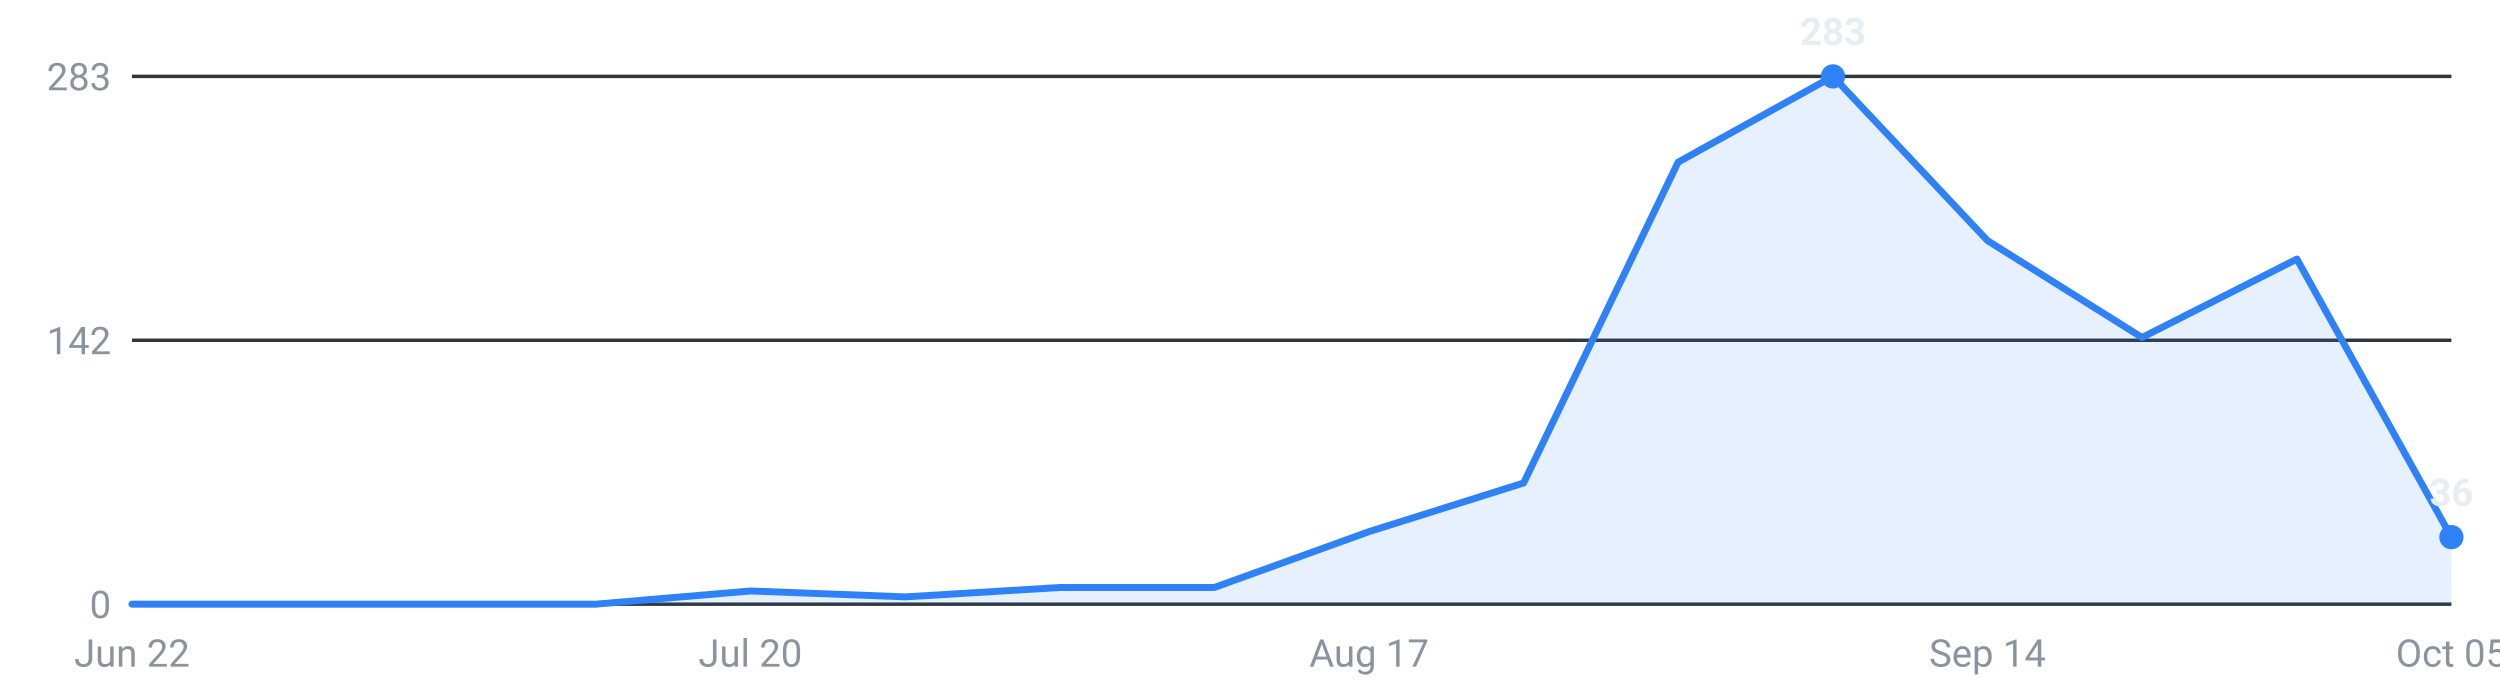
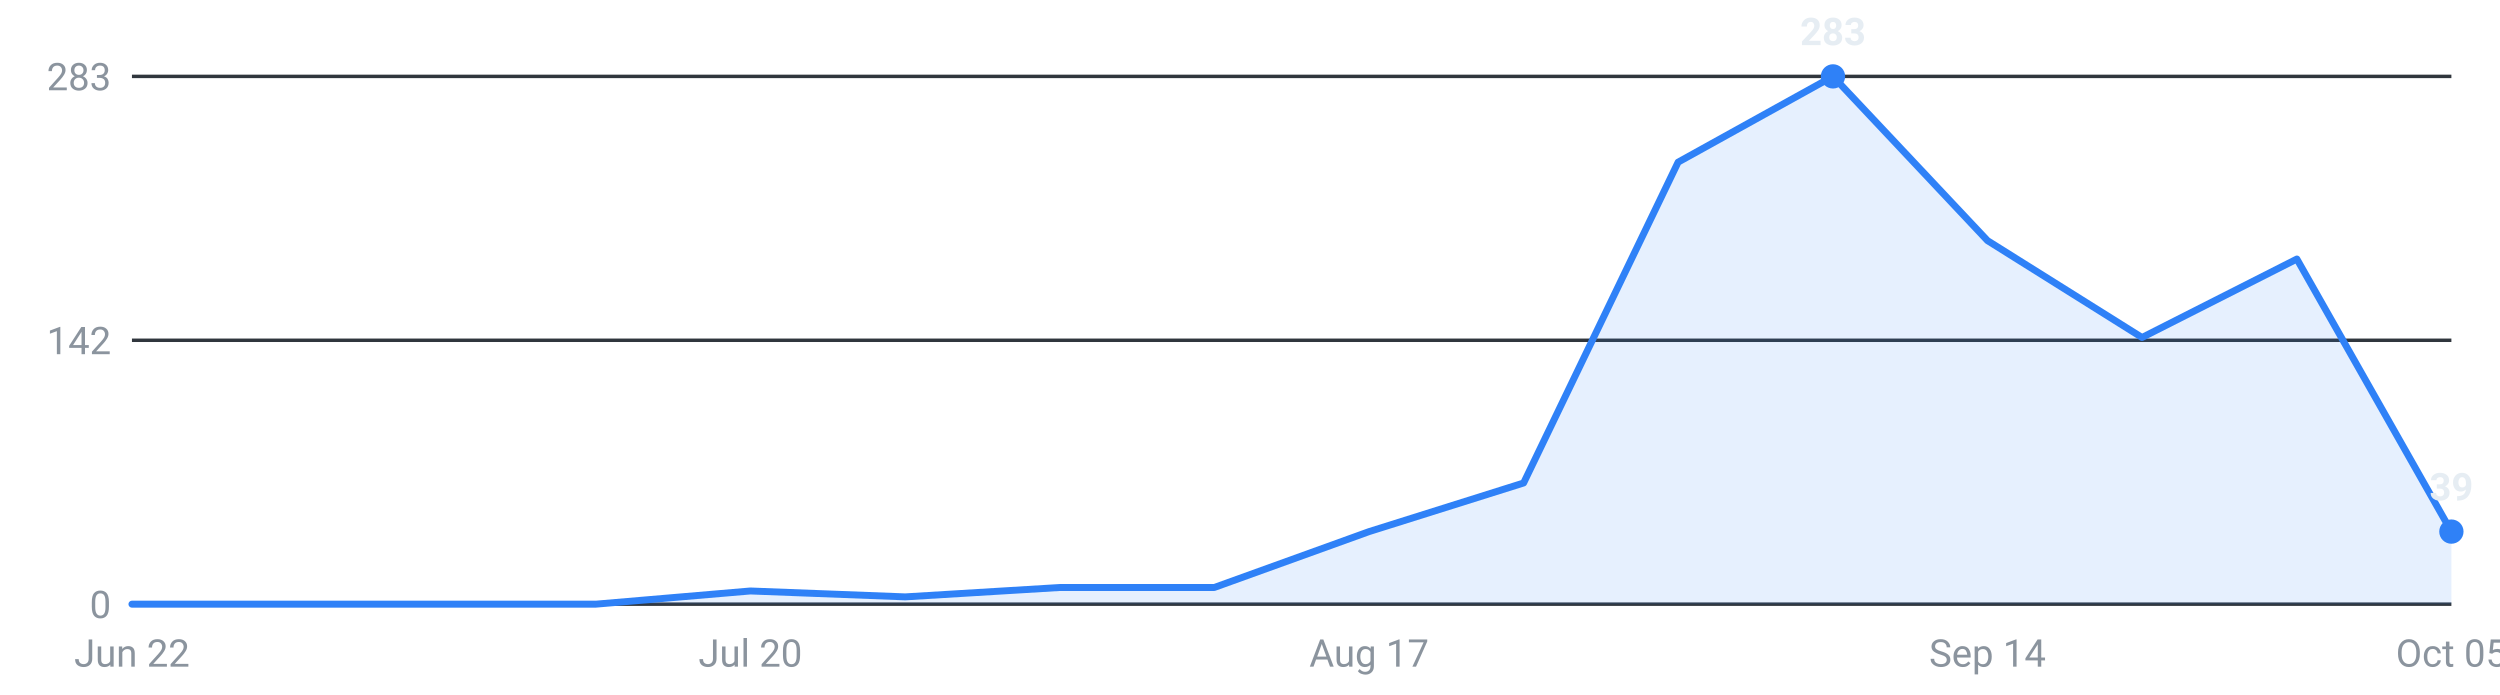
<svg xmlns="http://www.w3.org/2000/svg" viewBox="0 0 720 200" width="720" height="200" role="img" aria-label="Internships posted per week, last 16 weeks">
  <g font-family="-apple-system,Segoe UI,Roboto,sans-serif" font-size="11">
    <line x1="38" y1="174.0" x2="706" y2="174.0" stroke="#30363d" stroke-width="1" />
    <text x="32" y="178.0" text-anchor="end" fill="#8b949e">0</text>
    <line x1="38" y1="98.0" x2="706" y2="98.0" stroke="#30363d" stroke-width="1" />
    <text x="32" y="102.0" text-anchor="end" fill="#8b949e">142</text>
    <line x1="38" y1="22.0" x2="706" y2="22.0" stroke="#30363d" stroke-width="1" />
    <text x="32" y="26.0" text-anchor="end" fill="#8b949e">283</text>
-     <path d="M38.0,174 L38.0,174.0 L82.5,174.0 L127.1,174.0 L171.6,174.0 L216.1,170.2 L260.7,171.9 L305.2,169.2 L349.7,169.2 L394.3,153.1 L438.8,139.1 L483.3,46.7 L527.9,22.0 L572.4,69.3 L616.9,97.2 L661.5,74.6 L706.0,154.7 L706.0,174 Z" fill="#2f81f7" fill-opacity="0.12" />
-     <polyline points="38.0,174.0 82.5,174.0 127.1,174.0 171.6,174.0 216.1,170.2 260.7,171.9 305.2,169.2 349.7,169.2 394.3,153.1 438.8,139.1 483.3,46.7 527.9,22.0 572.4,69.3 616.9,97.2 661.5,74.6 706.0,154.7" fill="none" stroke="#2f81f7" stroke-width="2" stroke-linejoin="round" stroke-linecap="round" />
+     <path d="M38.0,174 L38.0,174.0 L82.5,174.0 L127.1,174.0 L171.6,174.0 L216.1,170.2 L260.7,171.9 L305.2,169.2 L349.7,169.2 L394.3,153.1 L438.8,139.1 L483.3,46.7 L527.9,22.0 L572.4,69.3 L616.9,97.2 L661.5,74.6 L706.0,153.1 L706.0,174 Z" fill="#2f81f7" fill-opacity="0.12" />
+     <polyline points="38.0,174.0 82.5,174.0 127.1,174.0 171.6,174.0 216.1,170.2 260.7,171.9 305.2,169.2 349.7,169.2 394.3,153.1 438.8,139.1 483.3,46.7 527.9,22.0 572.4,69.3 616.9,97.2 661.5,74.6 706.0,153.1" fill="none" stroke="#2f81f7" stroke-width="2" stroke-linejoin="round" stroke-linecap="round" />
    <circle cx="527.9" cy="22.0" r="3.5" fill="#2f81f7" />
    <text x="527.9" y="13.0" text-anchor="middle" fill="#e6edf3" font-weight="600">283</text>
-     <circle cx="706.0" cy="154.7" r="3.5" fill="#2f81f7" />
-     <text x="706.0" y="145.7" text-anchor="middle" fill="#e6edf3" font-weight="600">36</text>
+     <circle cx="706.0" cy="153.1" r="3.5" fill="#2f81f7" />
+     <text x="706.0" y="144.1" text-anchor="middle" fill="#e6edf3" font-weight="600">39</text>
    <text x="38.0" y="192" text-anchor="middle" fill="#8b949e">Jun 22</text>
    <text x="216.1" y="192" text-anchor="middle" fill="#8b949e">Jul 20</text>
    <text x="394.3" y="192" text-anchor="middle" fill="#8b949e">Aug 17</text>
    <text x="572.4" y="192" text-anchor="middle" fill="#8b949e">Sep 14</text>
    <text x="706.0" y="192" text-anchor="middle" fill="#8b949e">Oct 05</text>
  </g>
</svg>
